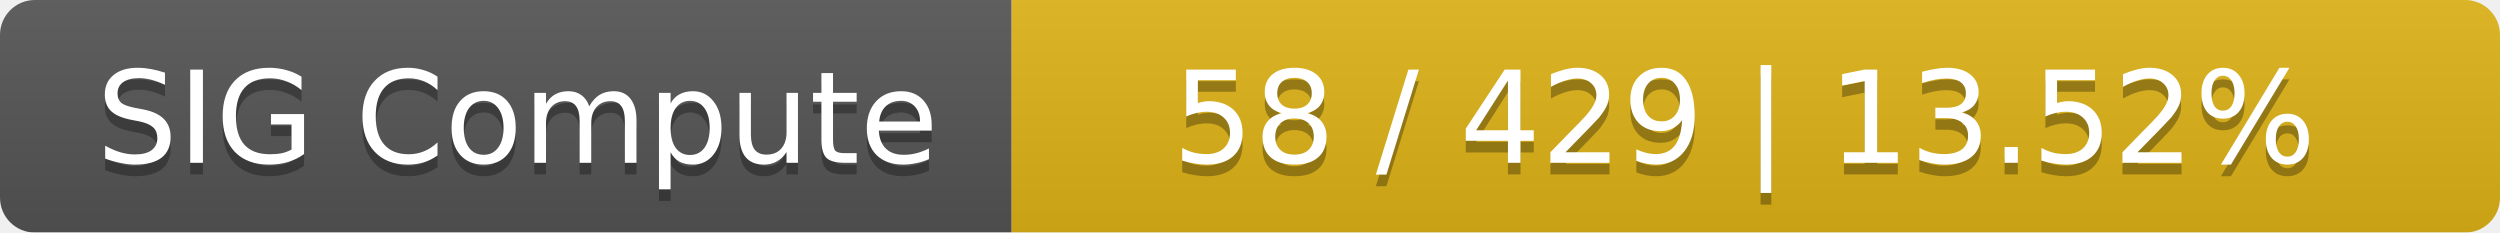
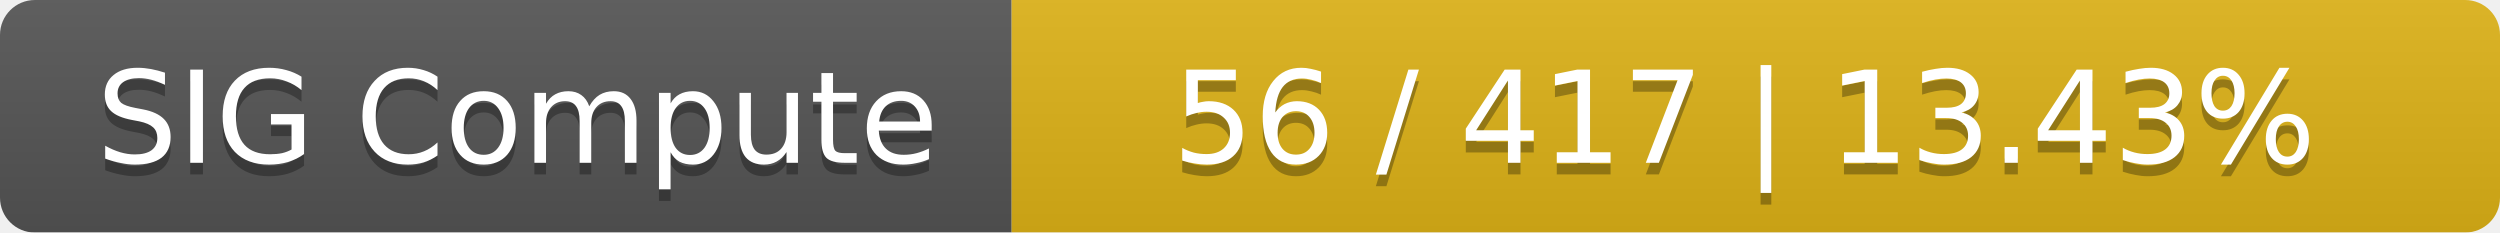
<svg xmlns="http://www.w3.org/2000/svg" width="215" height="20">
  <linearGradient id="smooth" x2="0" y2="100%">
    <stop offset="0" stop-color="#bbb" stop-opacity=".1" />
    <stop offset="1" stop-opacity=".1" />
  </linearGradient>
  <mask id="round">
    <rect width="215" height="20" rx="3" fill="#fff" />
  </mask>
  <g mask="url(#round)">
    <rect width="87" height="20" fill="#555" />
    <rect x="87" width="128" height="20" fill="#dfb317" />
    <rect width="215" height="20" fill="url(#smooth)" />
  </g>
  <g fill="#fff" text-anchor="middle" font-family="DejaVu Sans,Verdana,Geneva,sans-serif" font-size="11">
    <text x="44.5" y="15" fill="#010101" fill-opacity=".3">SIG Compute</text>
    <text x="44.5" y="14">SIG Compute</text>
-     <text x="150" y="15" fill="#010101" fill-opacity=".3">58 / 429    |    13.52%</text>
-     <text x="150" y="14">58 / 429    |    13.52%</text>
+     <text x="150" y="15" fill="#010101" fill-opacity=".3">56 / 417    |    13.43%</text>
+     <text x="150" y="14">56 / 417    |    13.43%</text>
  </g>
</svg>
